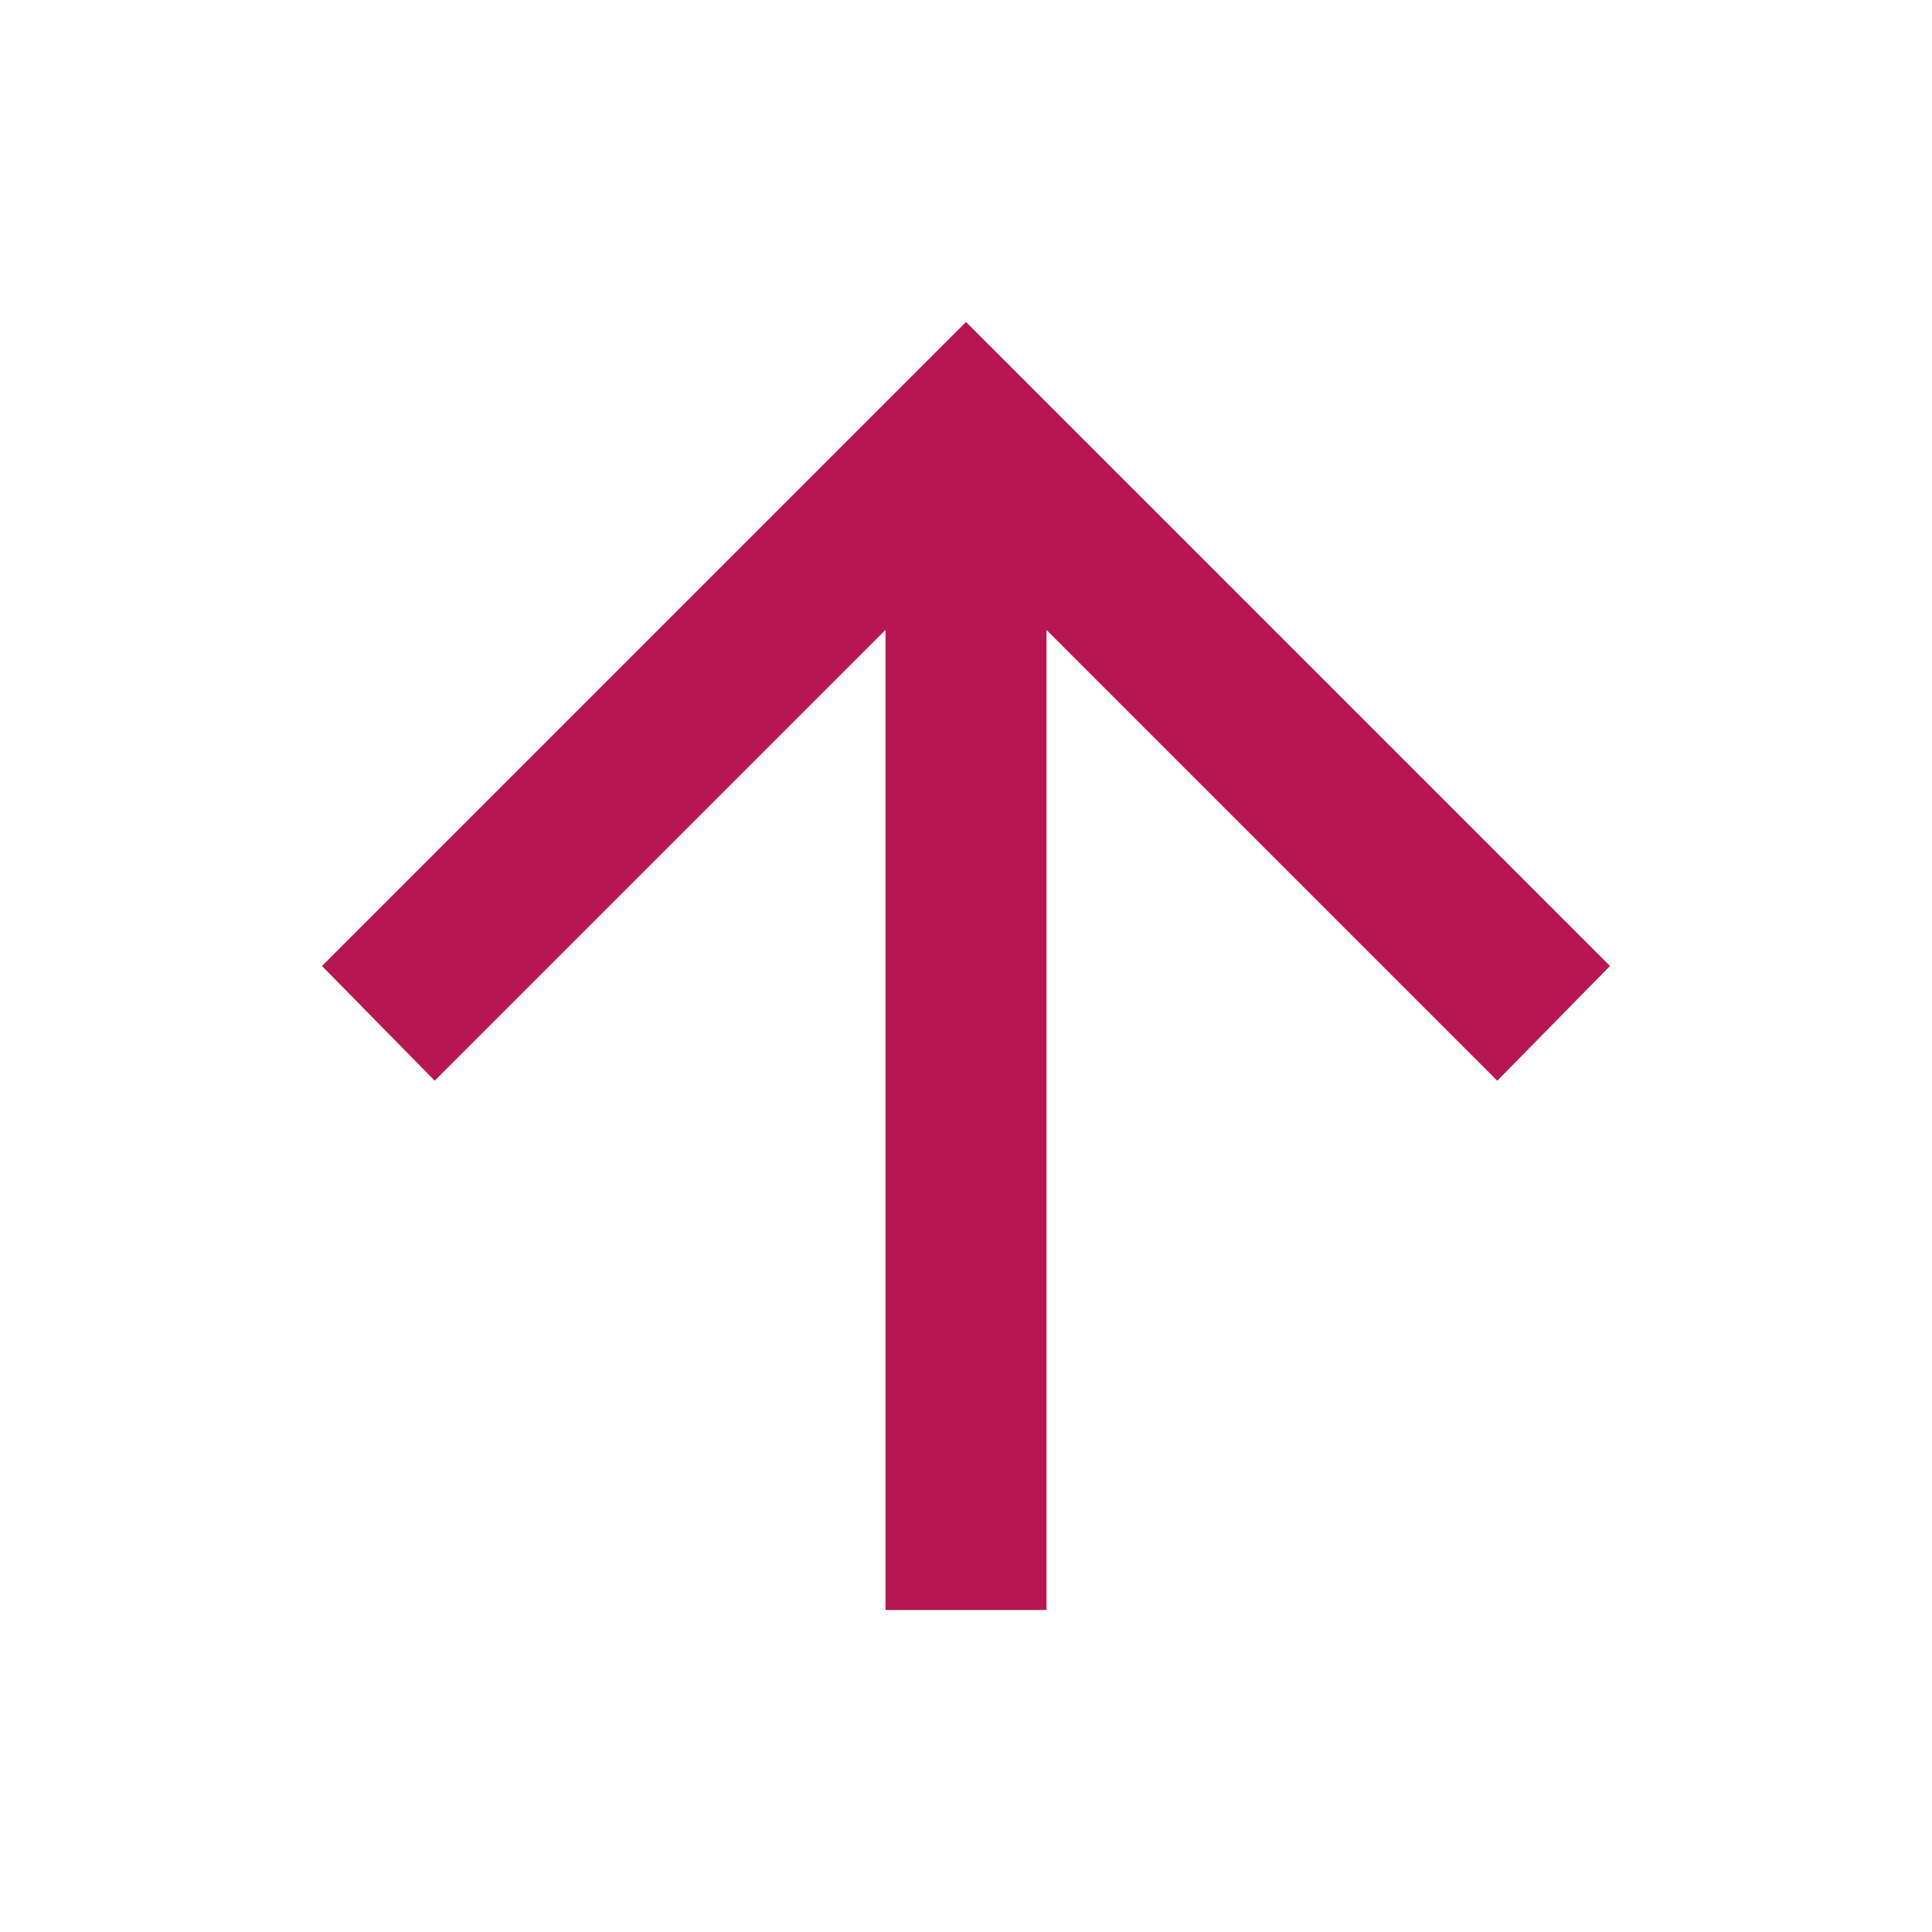
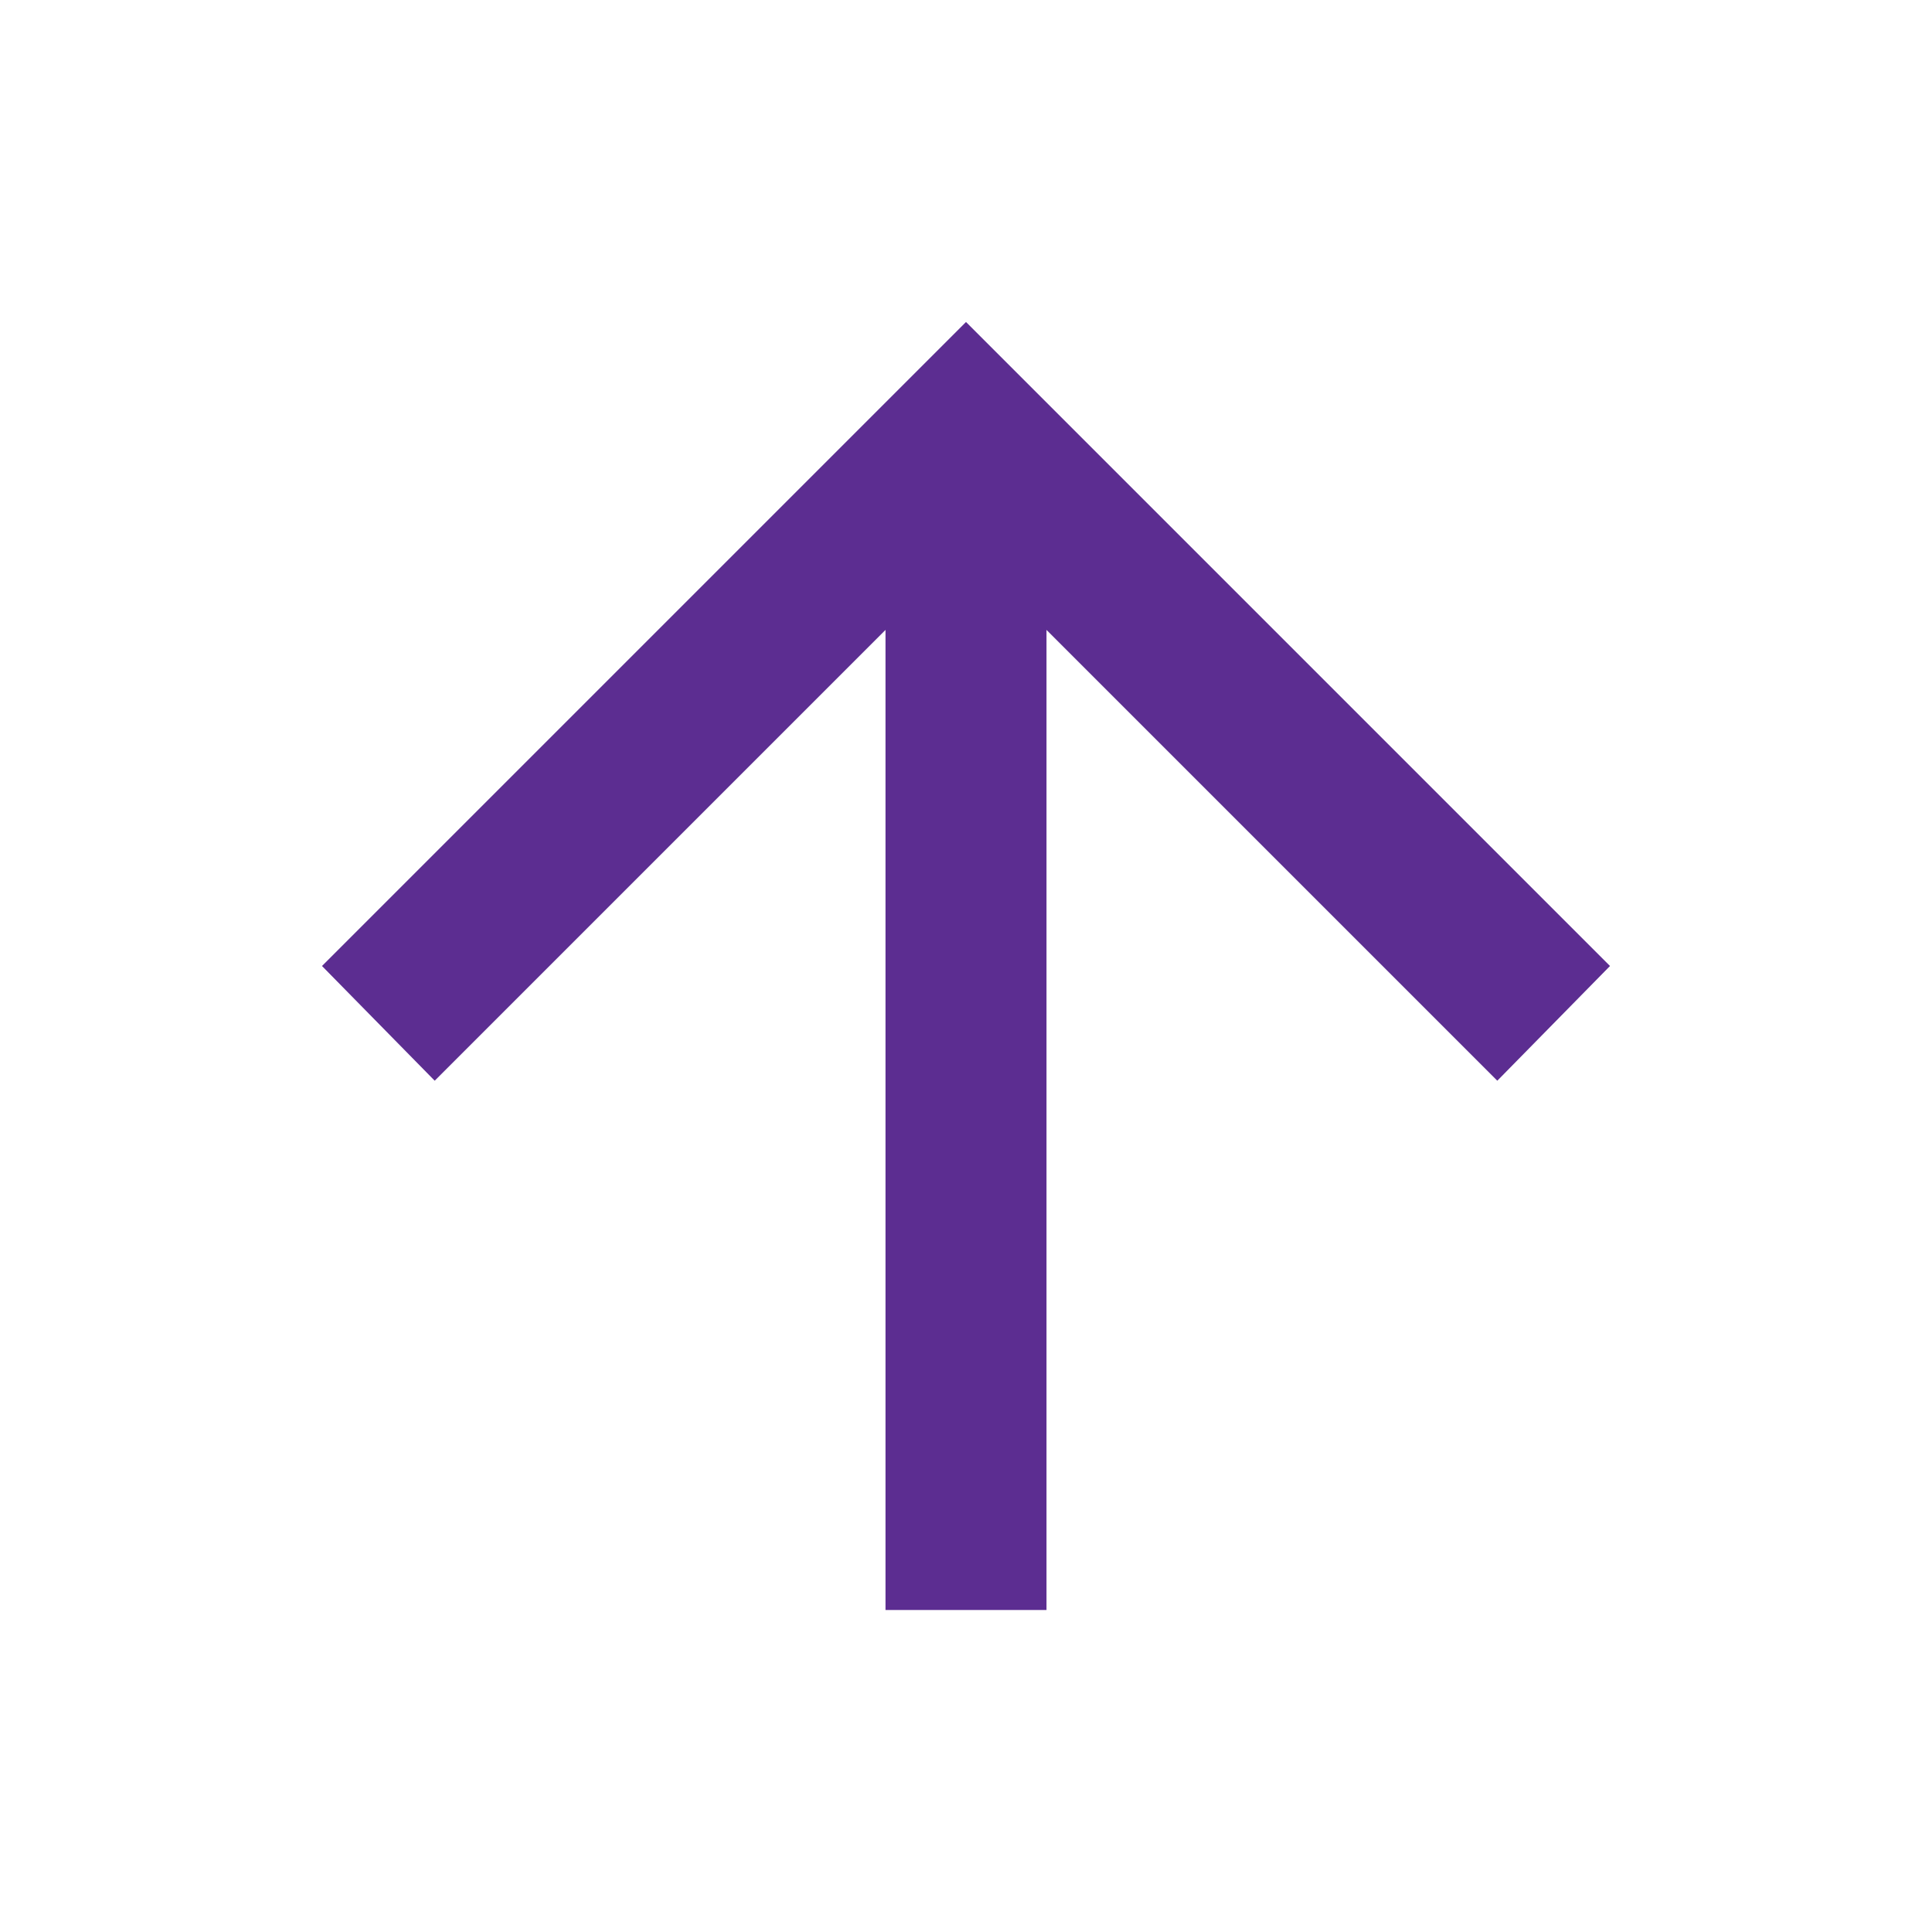
- <svg xmlns="http://www.w3.org/2000/svg" height="24px" viewBox="0 -960 960 960" width="24px" fill="#b71653">
+ <svg xmlns="http://www.w3.org/2000/svg" height="24px" viewBox="0 -960 960 960" width="24px" fill="#5c2d91">
  <path d="M440-160v-487L216-423l-56-57 320-320 320 320-56 57-224-224v487h-80Z" />
</svg>
